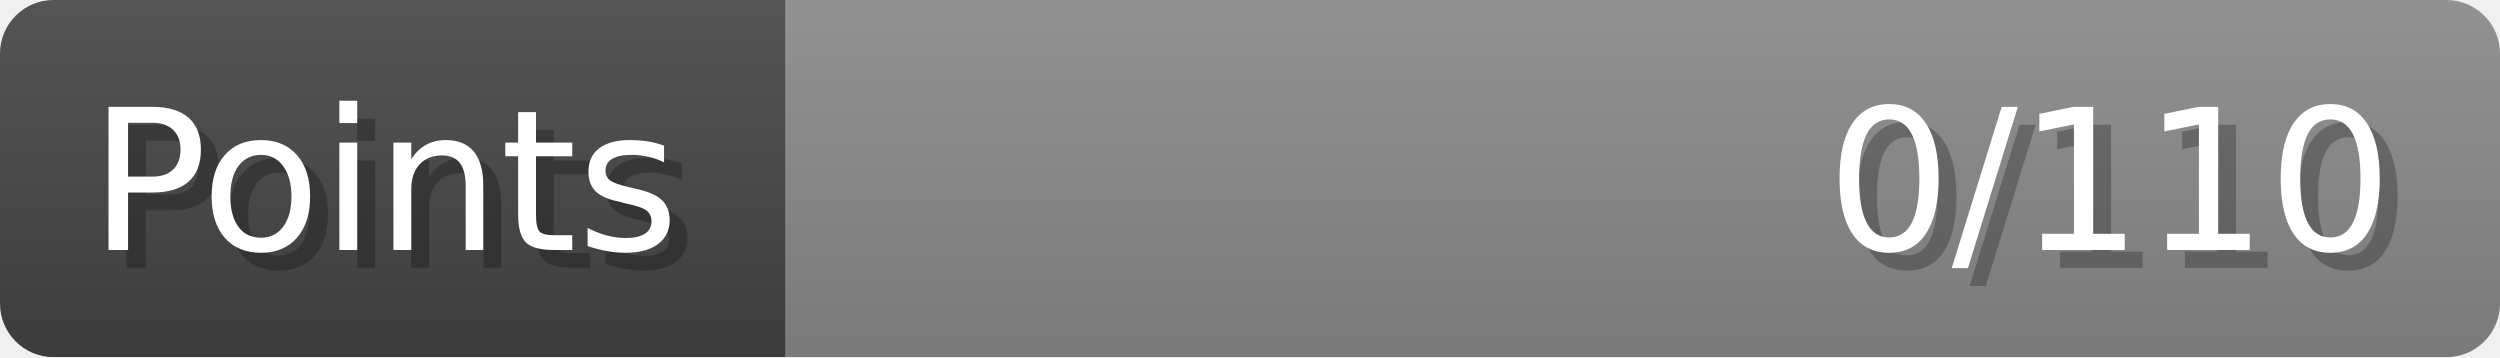
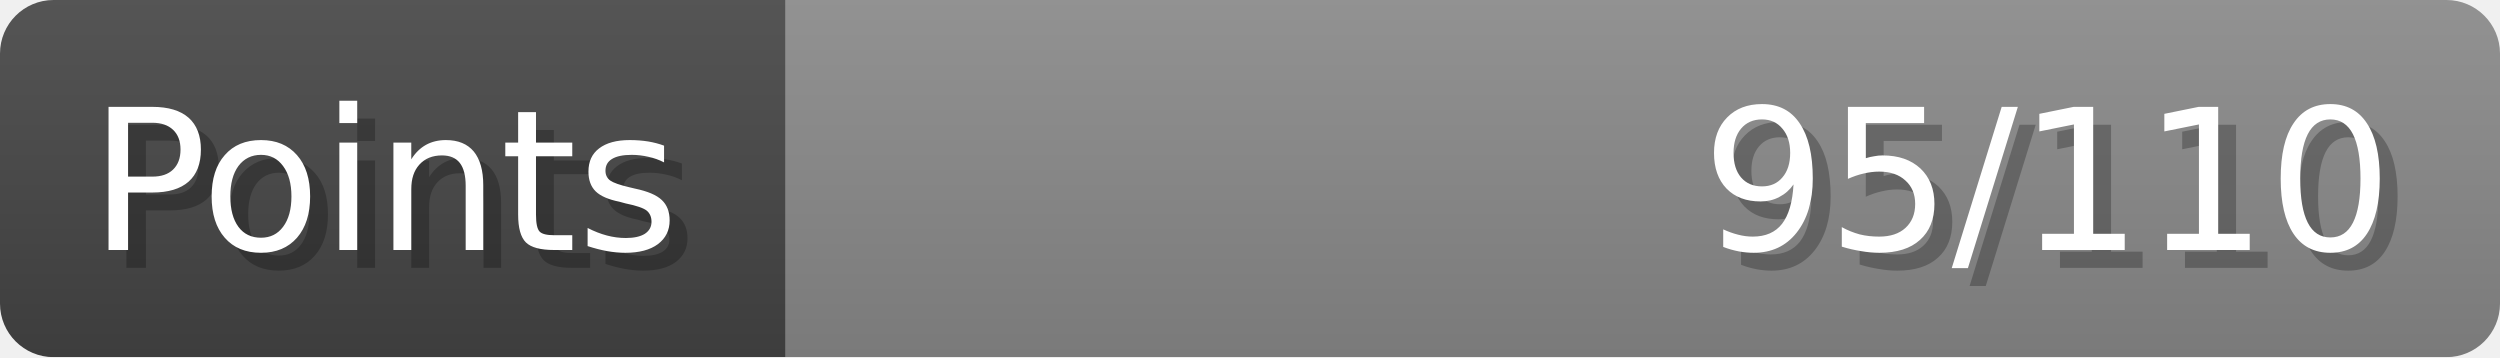
- <svg xmlns="http://www.w3.org/2000/svg" width="140px" height="20px" role="img" aria-label="Points: 0/110">
+ <svg xmlns="http://www.w3.org/2000/svg" width="140px" height="20px" role="img" aria-label="Points: 95/110">
  <linearGradient id="a" x2="0" y2="100%">
    <stop offset="0" stop-opacity=".1" stop-color="#EEE" />
    <stop offset="1" stop-opacity=".1" />
  </linearGradient>
  <mask id="m">
    <rect width="100%" height="100%" rx="3" fill="#FFF" />
  </mask>
  <g mask="url(#m)">
    <rect x="0" y="0" width="44" height="20" fill="#444" />
    <svg x="44" y="0" width="96" height="20">
      <rect width="100%" height="100%" fill="#888888" />
      <rect width="0%" height="100%" fill="#33CC11" transform="">
-         <animate attributeName="width" begin="0.5s" dur="600ms" from="0%" to="0%" repeatCount="1" fill="freeze" calcMode="spline" keyTimes="0; 1" keySplines="0.3, 0.61, 0.355, 1" />
+         <animate attributeName="width" begin="0.5s" dur="600ms" from="0%" to="86%" repeatCount="1" fill="freeze" calcMode="spline" keyTimes="0; 1" keySplines="0.3, 0.61, 0.355, 1" />
      </rect>
    </svg>
    <rect width="140" height="20" fill="url(#a)" />
  </g>
  <g aria-hidden="true" font-size="11" font-family="Verdana, DejaVu Sans, sans-serif" fill="#FFFFFF">
    <text x="6" y="15" fill="#000" opacity="0.25">Points</text>
    <text x="5" y="14">Points</text>
-     <text x="135" y="15" fill="#000" opacity="0.25" text-anchor="end">0/110</text>
-     <text x="134" y="14" text-anchor="end">0/110</text>
+     <text x="135" y="15" fill="#000" opacity="0.25" text-anchor="end">95/110</text>
+     <text x="134" y="14" text-anchor="end">95/110</text>
  </g>
</svg>
